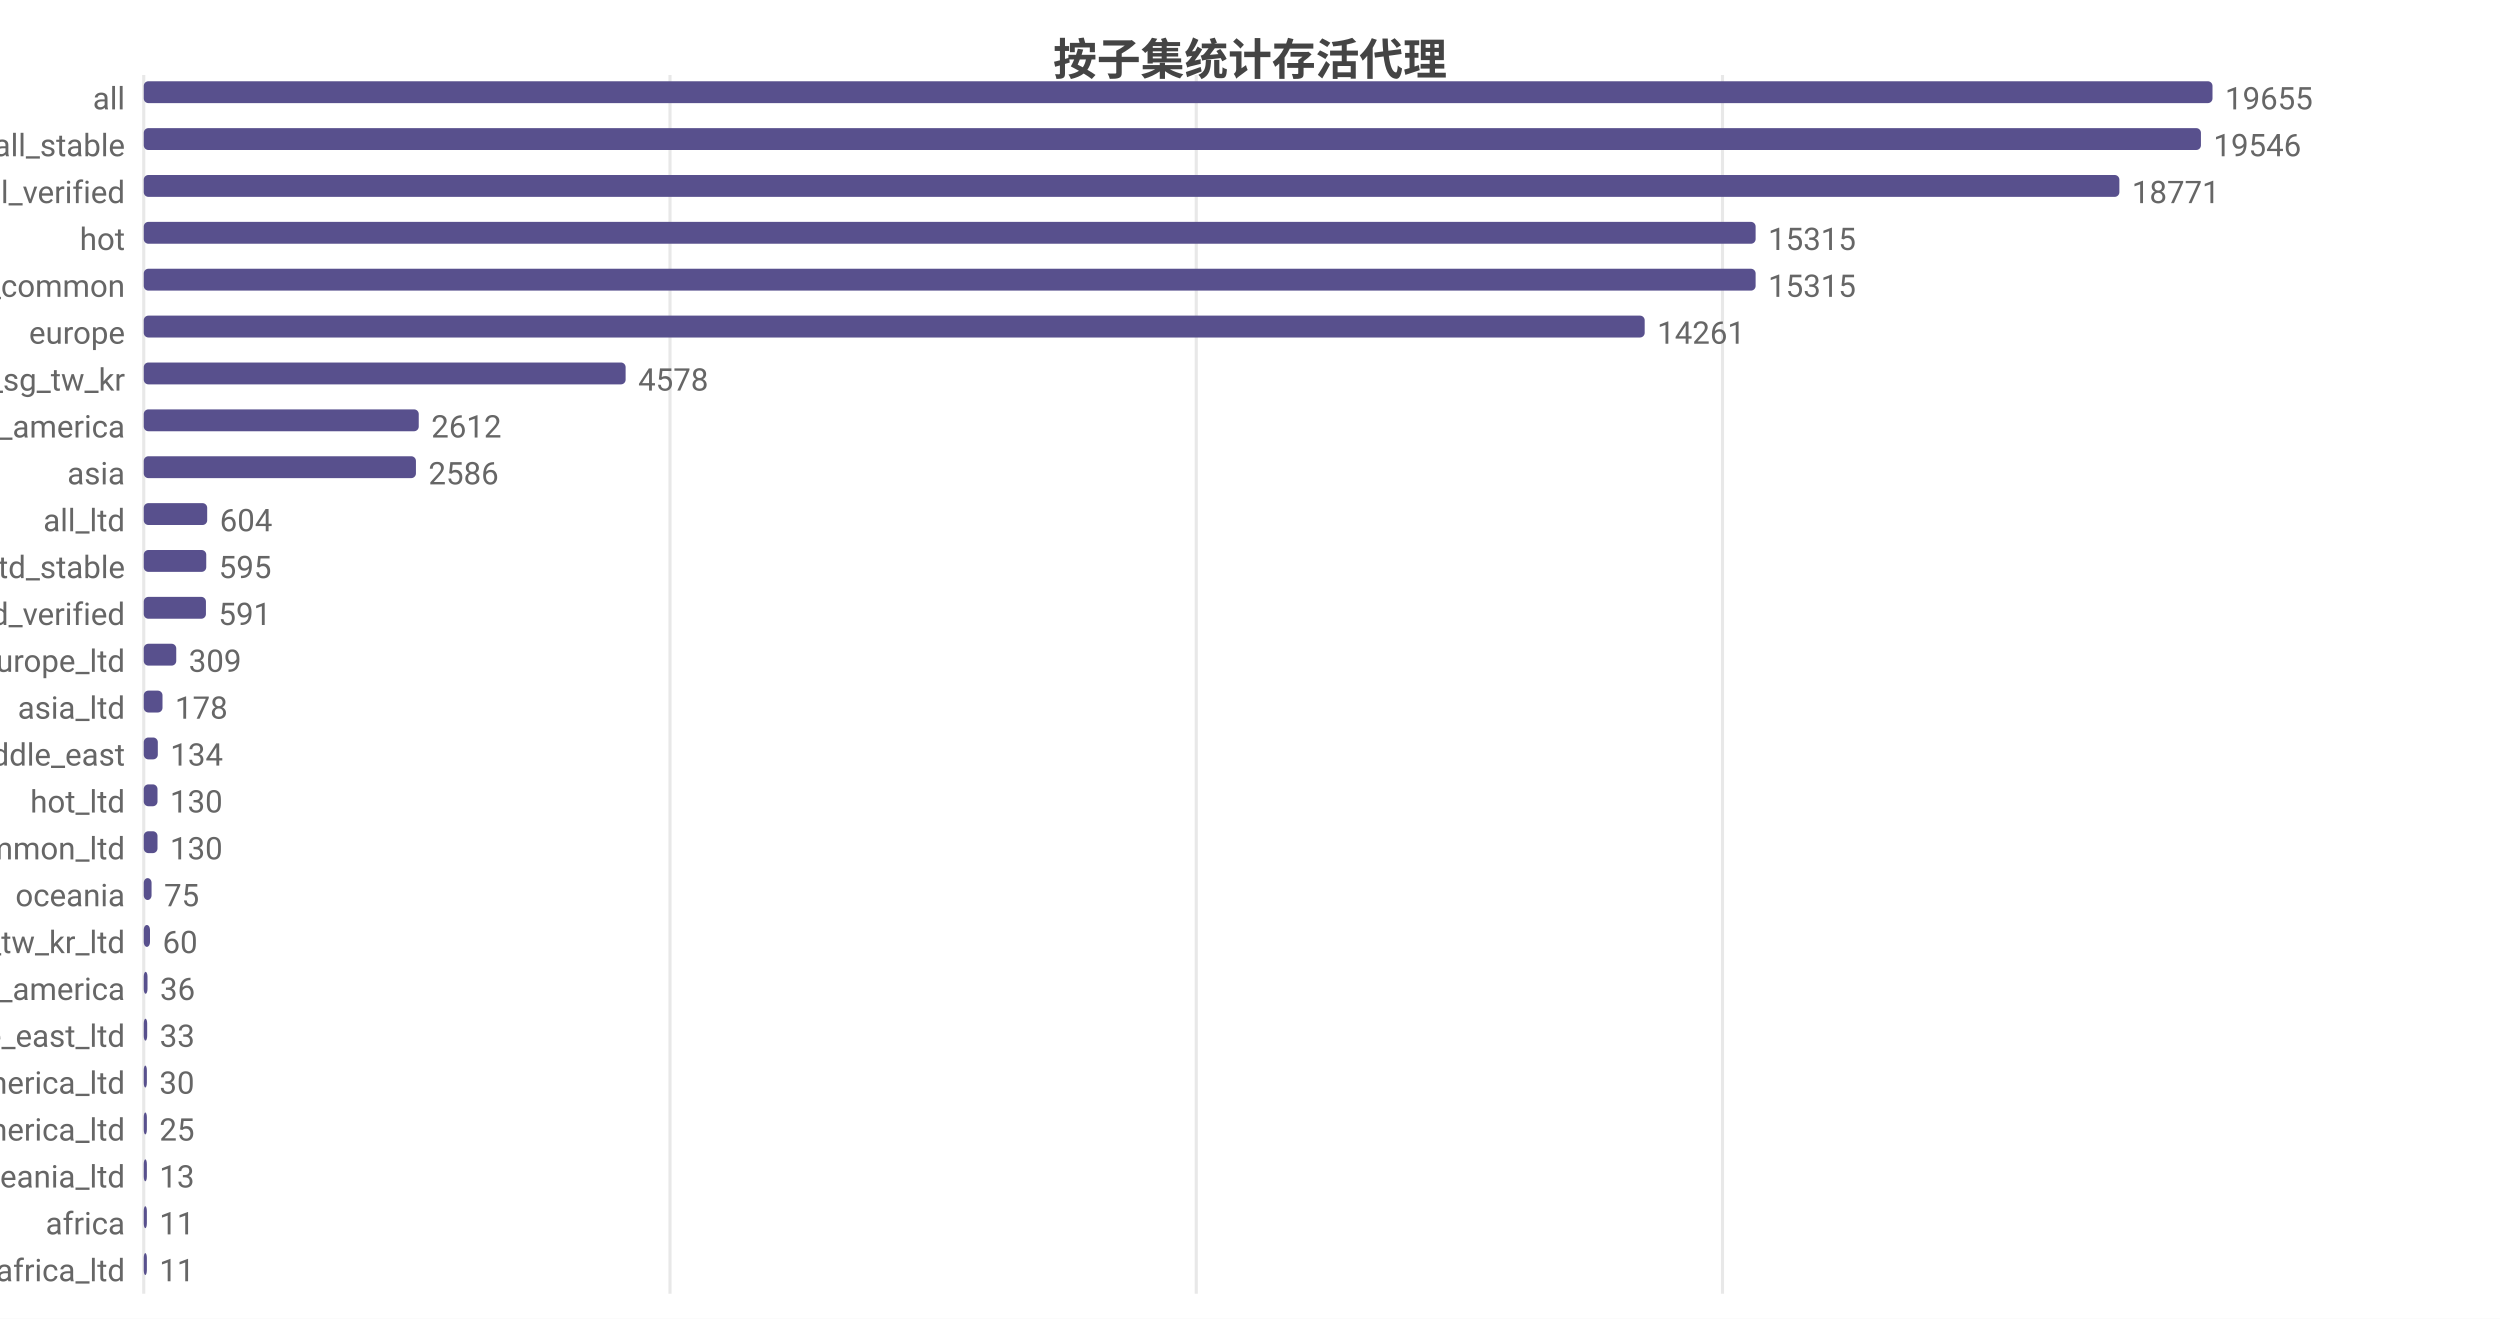
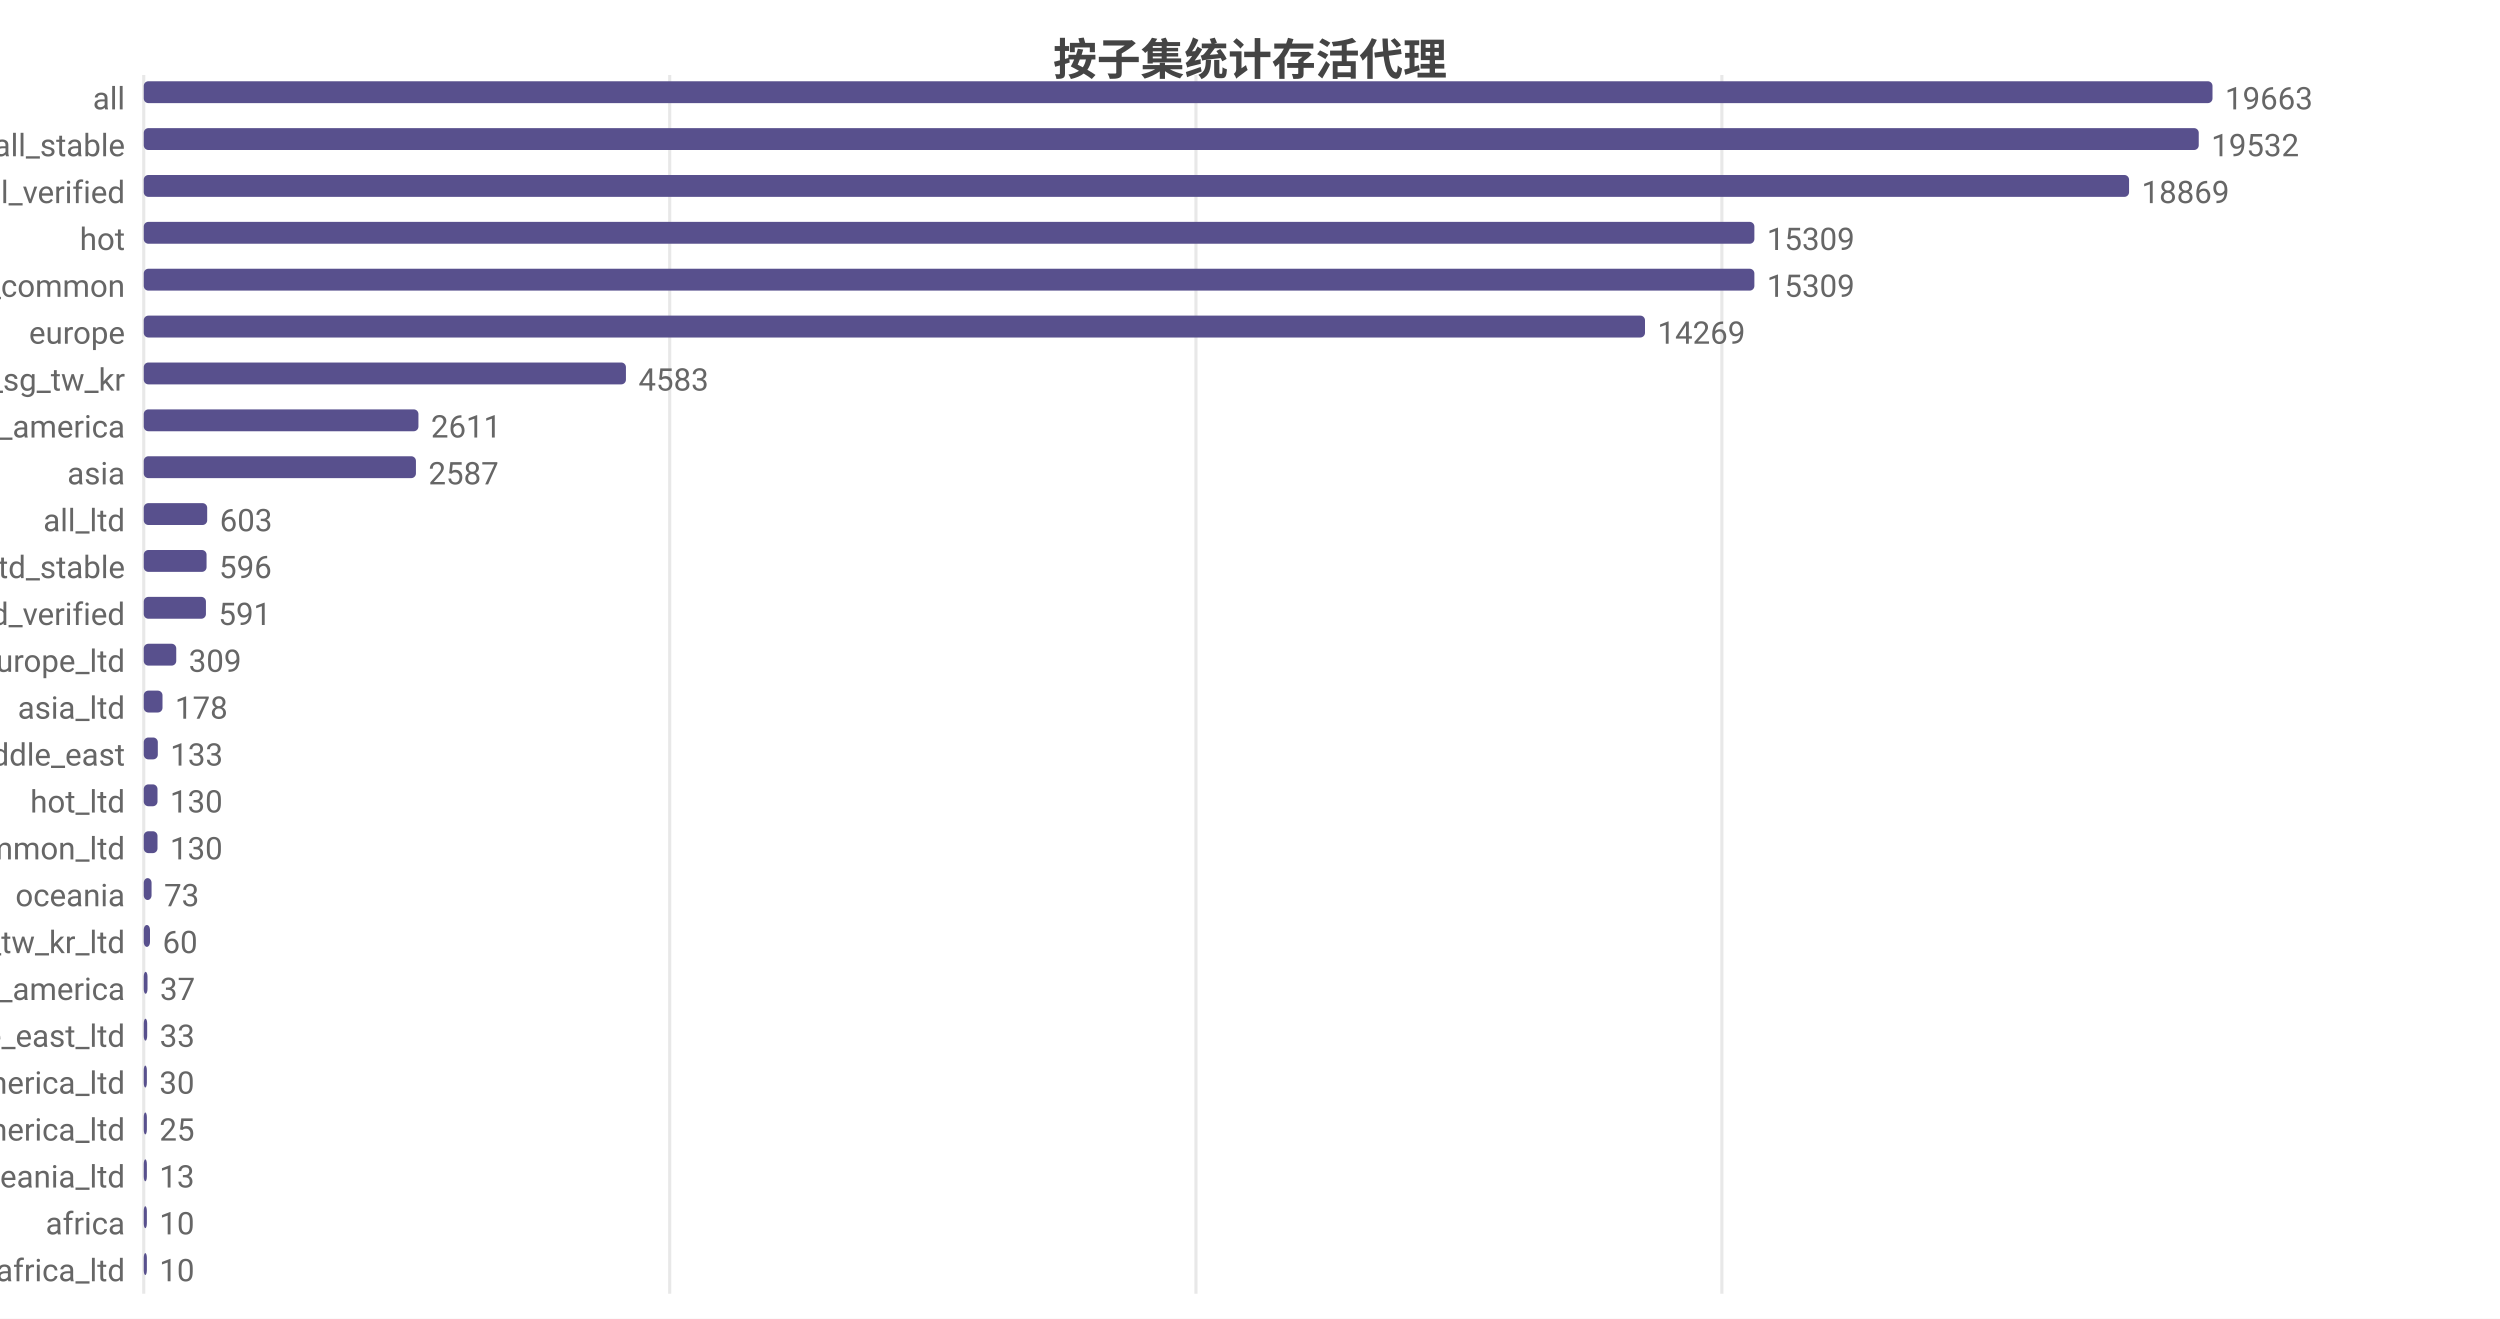
<svg xmlns="http://www.w3.org/2000/svg" width="800" height="422" viewBox="0 0 800 422">
  <rect width="800" height="422" fill="#ffffff" />
  <style>text{font-family:system-ui,-apple-system,'Segoe UI',Roboto,'PingFang SC','Microsoft YaHei','Noto Sans CJK SC',sans-serif}.g{stroke:#e8e8e8;stroke-width:1}.a{stroke:#999;stroke-width:1}.t{font-size:10px;fill:#666}.m{font-size:10px;text-anchor:middle;fill:#666}.e{font-size:10px;text-anchor:end;fill:#666}.l{font-size:11px;fill:#333}.tt{font-size:14px;font-weight:600;text-anchor:middle;fill:#444}.em{font-size:13px;text-anchor:middle;fill:#999}</style>
  <text class="tt" x="400.0" y="24">按子集统计存活代理</text>
  <line class="g" x1="46" y1="24" x2="46" y2="414" />
-   <line class="g" x1="214.4" y1="24" x2="214.4" y2="414" />
-   <line class="g" x1="382.8" y1="24" x2="382.8" y2="414" />
-   <line class="g" x1="551.2" y1="24" x2="551.2" y2="414" />
+   <line class="g" x1="214.3" y1="24" x2="214.3" y2="414" />
+   <line class="g" x1="382.7" y1="24" x2="382.7" y2="414" />
+   <line class="g" x1="551.0" y1="24" x2="551.0" y2="414" />
  <text class="e" x="40" y="35">all</text>
  <rect x="46" y="26" width="662" height="7" fill="#58508d" rx="1.5" />
-   <text class="t" x="712" y="35">19655</text>
+   <text class="t" x="712" y="35">19663</text>
  <text class="e" x="40" y="50">all_stable</text>
-   <rect x="46" y="41" width="658.3" height="7" fill="#58508d" rx="1.5" />
-   <text class="t" x="708.3" y="50">19546</text>
+   <rect x="46" y="41" width="657.6" height="7" fill="#58508d" rx="1.5" />
+   <text class="t" x="707.6" y="50">19532</text>
  <text class="e" x="40" y="65">all_verified</text>
-   <rect x="46" y="56" width="632.2" height="7" fill="#58508d" rx="1.5" />
-   <text class="t" x="682.2" y="65">18771</text>
+   <rect x="46" y="56" width="635.3" height="7" fill="#58508d" rx="1.5" />
+   <text class="t" x="685.3" y="65">18869</text>
  <text class="e" x="40" y="80">hot</text>
-   <rect x="46" y="71" width="515.8" height="7" fill="#58508d" rx="1.5" />
-   <text class="t" x="565.8" y="80">15315</text>
+   <rect x="46" y="71" width="515.4" height="7" fill="#58508d" rx="1.5" />
+   <text class="t" x="565.4" y="80">15309</text>
  <text class="e" x="40" y="95">cn_common</text>
-   <rect x="46" y="86" width="515.8" height="7" fill="#58508d" rx="1.5" />
-   <text class="t" x="565.8" y="95">15315</text>
+   <rect x="46" y="86" width="515.4" height="7" fill="#58508d" rx="1.5" />
+   <text class="t" x="565.4" y="95">15309</text>
  <text class="e" x="40" y="110">europe</text>
-   <rect x="46" y="101" width="480.3" height="7" fill="#58508d" rx="1.5" />
-   <text class="t" x="530.3" y="110">14261</text>
+   <rect x="46" y="101" width="480.4" height="7" fill="#58508d" rx="1.5" />
+   <text class="t" x="530.4" y="110">14269</text>
  <text class="e" x="40" y="125">hk_us_jp_sg_tw_kr</text>
-   <rect x="46" y="116" width="154.2" height="7" fill="#58508d" rx="1.5" />
-   <text class="t" x="204.2" y="125">4578</text>
+   <rect x="46" y="116" width="154.3" height="7" fill="#58508d" rx="1.5" />
+   <text class="t" x="204.3" y="125">4583</text>
  <text class="e" x="40" y="140">north_america</text>
-   <rect x="46" y="131" width="88.0" height="7" fill="#58508d" rx="1.5" />
-   <text class="t" x="138.0" y="140">2612</text>
+   <rect x="46" y="131" width="87.9" height="7" fill="#58508d" rx="1.5" />
+   <text class="t" x="137.9" y="140">2611</text>
  <text class="e" x="40" y="155">asia</text>
  <rect x="46" y="146" width="87.1" height="7" fill="#58508d" rx="1.5" />
-   <text class="t" x="137.1" y="155">2586</text>
+   <text class="t" x="137.1" y="155">2587</text>
  <text class="e" x="40" y="170">all_ltd</text>
  <rect x="46" y="161" width="20.3" height="7" fill="#58508d" rx="1.5" />
-   <text class="t" x="70.3" y="170">604</text>
+   <text class="t" x="70.3" y="170">603</text>
  <text class="e" x="40" y="185">all_ltd_stable</text>
-   <rect x="46" y="176" width="20.0" height="7" fill="#58508d" rx="1.5" />
-   <text class="t" x="70.0" y="185">595</text>
+   <rect x="46" y="176" width="20.1" height="7" fill="#58508d" rx="1.5" />
+   <text class="t" x="70.1" y="185">596</text>
  <text class="e" x="40" y="200">all_ltd_verified</text>
  <rect x="46" y="191" width="19.9" height="7" fill="#58508d" rx="1.5" />
  <text class="t" x="69.9" y="200">591</text>
  <text class="e" x="40" y="215">europe_ltd</text>
  <rect x="46" y="206" width="10.4" height="7" fill="#58508d" rx="1.5" />
  <text class="t" x="60.4" y="215">309</text>
  <text class="e" x="40" y="230">asia_ltd</text>
  <rect x="46" y="221" width="6.0" height="7" fill="#58508d" rx="1.5" />
  <text class="t" x="56.0" y="230">178</text>
  <text class="e" x="40" y="245">middle_east</text>
  <rect x="46" y="236" width="4.5" height="7" fill="#58508d" rx="1.5" />
-   <text class="t" x="54.5" y="245">134</text>
+   <text class="t" x="54.5" y="245">133</text>
  <text class="e" x="40" y="260">hot_ltd</text>
  <rect x="46" y="251" width="4.4" height="7" fill="#58508d" rx="1.5" />
  <text class="t" x="54.4" y="260">130</text>
  <text class="e" x="40" y="275">cn_common_ltd</text>
  <rect x="46" y="266" width="4.4" height="7" fill="#58508d" rx="1.5" />
  <text class="t" x="54.4" y="275">130</text>
  <text class="e" x="40" y="290">oceania</text>
  <rect x="46" y="281" width="2.5" height="7" fill="#58508d" rx="1.5" />
-   <text class="t" x="52.5" y="290">75</text>
+   <text class="t" x="52.5" y="290">73</text>
  <text class="e" x="40" y="305">hk_us_jp_sg_tw_kr_ltd</text>
  <rect x="46" y="296" width="2.0" height="7" fill="#58508d" rx="1.5" />
  <text class="t" x="52.0" y="305">60</text>
  <text class="e" x="40" y="320">south_america</text>
  <rect x="46" y="311" width="1.2" height="7" fill="#58508d" rx="1.5" />
-   <text class="t" x="51.2" y="320">36</text>
+   <text class="t" x="51.2" y="320">37</text>
  <text class="e" x="40" y="335">middle_east_ltd</text>
  <rect x="46" y="326" width="1.1" height="7" fill="#58508d" rx="1.5" />
  <text class="t" x="51.1" y="335">33</text>
  <text class="e" x="40" y="350">north_america_ltd</text>
  <rect x="46" y="341" width="1.0" height="7" fill="#58508d" rx="1.5" />
  <text class="t" x="51.0" y="350">30</text>
  <text class="e" x="40" y="365">south_america_ltd</text>
  <rect x="46" y="356" width="1" height="7" fill="#58508d" rx="1.5" />
  <text class="t" x="51" y="365">25</text>
  <text class="e" x="40" y="380">oceania_ltd</text>
  <rect x="46" y="371" width="1" height="7" fill="#58508d" rx="1.5" />
  <text class="t" x="51" y="380">13</text>
  <text class="e" x="40" y="395">africa</text>
  <rect x="46" y="386" width="1" height="7" fill="#58508d" rx="1.5" />
-   <text class="t" x="51" y="395">11</text>
+   <text class="t" x="51" y="395">10</text>
  <text class="e" x="40" y="410">africa_ltd</text>
  <rect x="46" y="401" width="1" height="7" fill="#58508d" rx="1.5" />
-   <text class="t" x="51" y="410">11</text>
+   <text class="t" x="51" y="410">10</text>
</svg>
